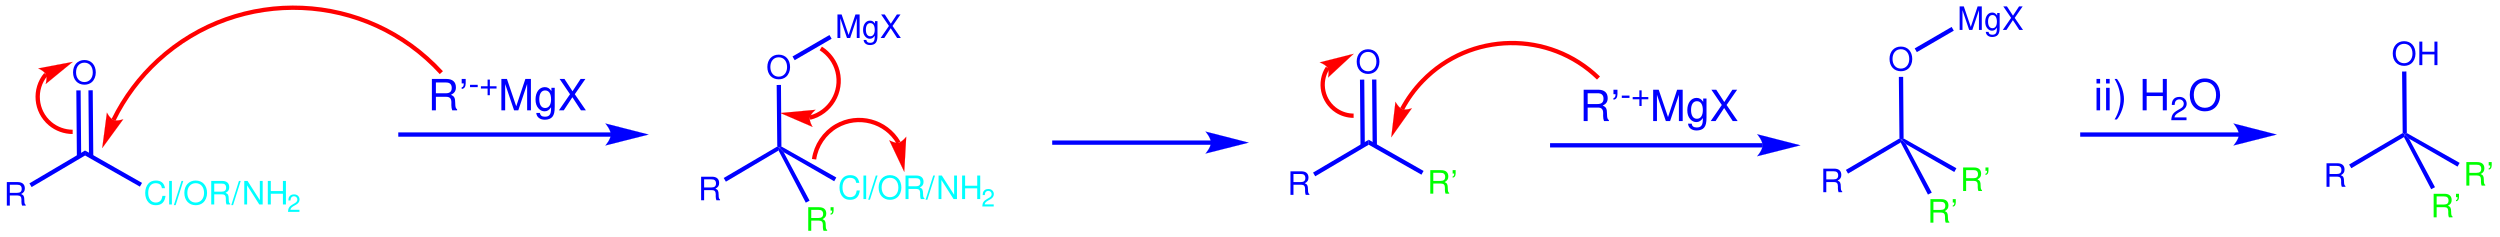
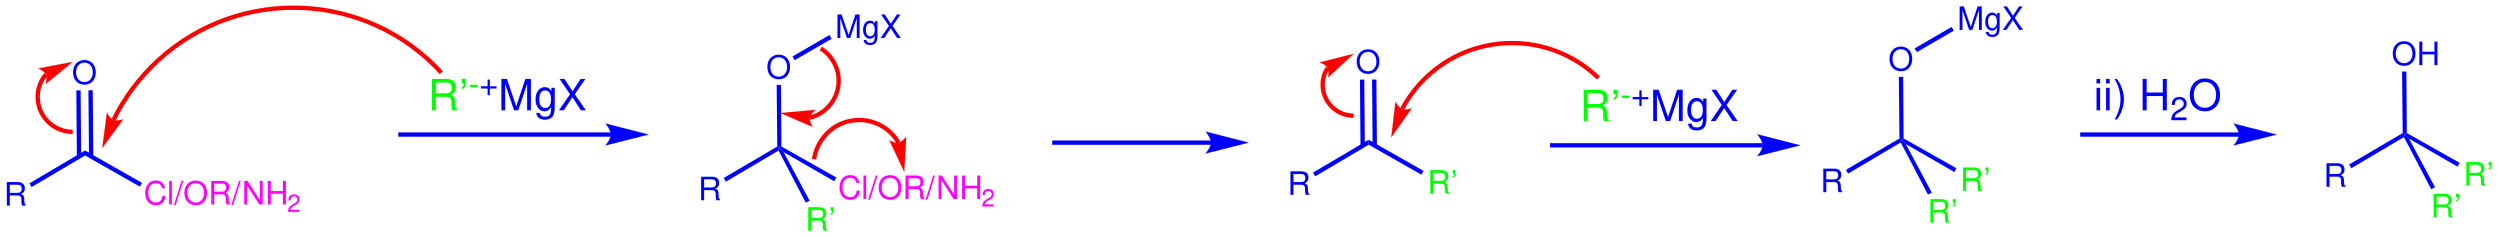
<svg xmlns="http://www.w3.org/2000/svg" width="929px" height="88px" viewBox="0 0 929 88" style="background-color: #ffffff00" version="1.1">
  <text x="0" y="0" stroke="none" fill="#0000ff" transform="matrix(0.05 0 0 0.05 1.41895 76.4124)" font-style="normal" font-weight="normal" font-size="240px" font-family="Helvetica">
R</text>
  <path stroke="none" fill="#0000ff" transform="matrix(0.05 0 0 0.05 -102 -122)" d="M 2274.81,3830.27 L 2258.57,3802.66 L 2671.97,3558.61 L 2672.27,3595.65 L 2274.81,3830.27 Z " />
-   <text x="0" y="0" stroke="none" fill="#00ffff" transform="matrix(0.05 0 0 0.05 53.3787 75.9793)" font-style="normal" font-weight="normal" font-size="240px" font-family="Helvetica">
+   <text x="0" y="0" stroke="none" fill="#ff00ff" transform="matrix(0.05 0 0 0.05 53.3787 75.9793)" font-style="normal" font-weight="normal" font-size="240px" font-family="Helvetica">
Cl/OR/NH</text>
-   <text x="0" y="0" stroke="none" fill="#00ffff" transform="matrix(0.05 0 0 0.05 106.711 78.7391)" font-style="normal" font-weight="normal" font-size="180px" font-family="Helvetica">
+   <text x="0" y="0" stroke="none" fill="#ff00ff" transform="matrix(0.05 0 0 0.05 106.711 78.7391)" font-style="normal" font-weight="normal" font-size="180px" font-family="Helvetica">
2</text>
  <path stroke="none" fill="#0000ff" transform="matrix(0.05 0 0 0.05 -102 -122)" d="M 2672.27,3595.65 L 2671.97,3558.61 L 3095.54,3799.22 L 3079.76,3827.09 L 2672.27,3595.65 Z " />
  <text x="0" y="0" stroke="none" fill="#0000ff" transform="matrix(0.05 0 0 0.05 26.6898 31.1974)" font-style="normal" font-weight="normal" font-size="240px" font-family="Helvetica">
O</text>
  <path stroke="none" fill="#0000ff" transform="matrix(0.05 0 0 0.05 -102 -122)" d="M 2643.37,3604.07 L 2611.34,3604.34 L 2607.24,3111.96 L 2639.27,3111.69 L 2643.37,3604.07 Z " />
  <path stroke="none" fill="#0000ff" transform="matrix(0.05 0 0 0.05 -102 -122)" d="M 2733.37,3603.32 L 2701.34,3603.59 L 2697.23,3111.21 L 2729.26,3110.94 L 2733.37,3603.32 Z " />
  <path stroke="none" fill="#0000ff" transform="matrix(0.05 0 0 0.05 -102 -122)" d="M 6580.73,3456 L 5000,3456 L 5000,3424 L 6580.73,3424 Z " />
  <path stroke="none" fill="#0000ff" transform="matrix(0.05 0 0 0.05 -102 -122)" d="M 6860,3440 C 6860,3440 6539.69,3521.08 6539.69,3521.08 C 6539.69,3521.08 6579.73,3475.47 6579.73,3440 C 6579.73,3404.09 6539.69,3357.92 6539.69,3357.92 C 6539.69,3357.92 6860,3440 6860,3440 C 6860,3440 6860,3440 6860,3440 " />
  <path stroke="#0000ff" stroke-width="1" fill="none" transform="matrix(0.05 0 0 0.05 -102 -122)" d="M 6860,3440 C 6860,3440 6539.69,3521.08 6539.69,3521.08 C 6539.69,3521.08 6579.73,3475.47 6579.73,3440 C 6579.73,3404.09 6539.69,3357.92 6539.69,3357.92 C 6539.69,3357.92 6860,3440 6860,3440 C 6860,3440 6860,3440 6860,3440 " />
-   <text x="0" y="0" stroke="none" fill="#0000ff" transform="matrix(0.05 0 0 0.05 159 41)" font-style="normal" font-weight="normal" font-size="320px" font-family="Helvetica">
+   <text x="0" y="0" stroke="none" fill="#00ff00" transform="matrix(0.05 0 0 0.05 159 41)" font-style="normal" font-weight="normal" font-size="320px" font-family="Helvetica">
R’</text>
-   <text x="0" y="0" stroke="none" fill="#0000ff" transform="matrix(0.05 0 0 0.05 174.109 35.2617)" font-style="normal" font-weight="normal" font-size="240px" font-family="Helvetica">
- -+</text>
+   <text x="0" y="0" stroke="none" fill="#00ff00" transform="matrix(0.05 0 0 0.05 174.109 35.2617)" font-style="normal" font-weight="normal" font-size="240px" font-family="Helvetica">
+ -</text>
+   <text x="0" y="0" stroke="none" fill="#0000ff" transform="matrix(0.05 0 0 0.05 178.105 35.2617)" font-style="normal" font-weight="normal" font-size="240px" font-family="Helvetica">
+ +</text>
  <text x="0" y="0" stroke="none" fill="#0000ff" transform="matrix(0.05 0 0 0.05 185.113 41)" font-style="normal" font-weight="normal" font-size="320px" font-family="Helvetica">
MgX</text>
  <path stroke="#ff0000" stroke-width="32" fill="none" transform="matrix(0.05 0 0 0.05 -102 -122)" d="M 5320,2980 C 4763.91,2373.75 3820.45,2333.03 3214.2,2889.12 C 3077.63,3014.39 2964.74,3165.37 2883.21,3331.79 " />
  <path stroke="none" fill="#ff0000" transform="matrix(0.05 0 0 0.05 -102 -122)" d="M 2800,3540 C 2800,3540 2834.61,3277.28 2834.61,3277.28 C 2834.61,3277.28 2856.75,3320.96 2883.21,3331.79 C 2909.68,3342.63 2955.59,3326.83 2955.59,3326.83 C 2955.59,3326.83 2800,3540 2800,3540 C 2800,3540 2800,3540 2800,3540 " />
  <path stroke="#ff0000" stroke-width="1" fill="none" transform="matrix(0.05 0 0 0.05 -102 -122)" d="M 2800,3540 C 2800,3540 2834.61,3277.28 2834.61,3277.28 C 2834.61,3277.28 2856.75,3320.96 2883.21,3331.79 C 2909.68,3342.63 2955.59,3326.83 2955.59,3326.83 C 2955.59,3326.83 2800,3540 2800,3540 C 2800,3540 2800,3540 2800,3540 " />
  <path stroke="#ff0000" stroke-width="32" fill="none" transform="matrix(0.05 0 0 0.05 -102 -122)" d="M 2380.83,2992.88 C 2288.58,3102.81 2302.94,3266.92 2412.88,3359.17 C 2459.24,3398.08 2519.47,3420 2580,3420 " />
  <path stroke="none" fill="#ff0000" transform="matrix(0.05 0 0 0.05 -102 -122)" d="M 2580,2900 C 2580,2900 2379.91,3064.05 2379.91,3064.05 C 2379.91,3064.05 2392.64,3017.71 2380.83,2992.88 C 2369.02,2968.04 2324.84,2948.24 2324.84,2948.24 C 2324.84,2948.24 2580,2900 2580,2900 C 2580,2900 2580,2900 2580,2900 " />
  <path stroke="#ff0000" stroke-width="1" fill="none" transform="matrix(0.05 0 0 0.05 -102 -122)" d="M 2580,2900 C 2580,2900 2379.91,3064.05 2379.91,3064.05 C 2379.91,3064.05 2392.64,3017.71 2380.83,2992.88 C 2369.02,2968.04 2324.84,2948.24 2324.84,2948.24 C 2324.84,2948.24 2580,2900 2580,2900 C 2580,2900 2580,2900 2580,2900 " />
  <text x="0" y="0" stroke="none" fill="#0000ff" transform="matrix(0.05 0 0 0.05 259.419 74.4124)" font-style="normal" font-weight="normal" font-size="240px" font-family="Helvetica">
R</text>
  <path stroke="none" fill="#0000ff" transform="matrix(0.05 0 0 0.05 -102 -122)" d="M 7434.81,3790.27 L 7418.57,3762.66 L 7816.66,3529.08 L 7832.14,3537.85 L 7826.24,3558.67 L 7434.81,3790.27 Z " />
-   <text x="0" y="0" stroke="none" fill="#00ffff" transform="matrix(0.05 0 0 0.05 311.379 73.9793)" font-style="normal" font-weight="normal" font-size="240px" font-family="Helvetica">
+   <text x="0" y="0" stroke="none" fill="#ff00ff" transform="matrix(0.05 0 0 0.05 311.379 73.9793)" font-style="normal" font-weight="normal" font-size="240px" font-family="Helvetica">
Cl/OR/NH</text>
-   <text x="0" y="0" stroke="none" fill="#00ffff" transform="matrix(0.05 0 0 0.05 364.711 76.7391)" font-style="normal" font-weight="normal" font-size="180px" font-family="Helvetica">
+   <text x="0" y="0" stroke="none" fill="#ff00ff" transform="matrix(0.05 0 0 0.05 364.711 76.7391)" font-style="normal" font-weight="normal" font-size="180px" font-family="Helvetica">
2</text>
  <path stroke="none" fill="#0000ff" transform="matrix(0.05 0 0 0.05 -102 -122)" d="M 7864.09,3570.95 L 7832.14,3537.85 L 7847.46,3528.81 L 8255.54,3759.22 L 8239.76,3787.09 L 7864.09,3570.95 Z " />
  <text x="0" y="0" stroke="none" fill="#0000ff" transform="matrix(0.05 0 0 0.05 284.69 29.1974)" font-style="normal" font-weight="normal" font-size="240px" font-family="Helvetica">
O</text>
  <path stroke="none" fill="#0000ff" transform="matrix(0.05 0 0 0.05 -102 -122)" d="M 7847.46,3528.81 L 7832.14,3537.85 L 7816.66,3529.08 L 7812.23,3071.58 L 7844.26,3071.31 L 7847.46,3528.81 Z " />
  <text x="0" y="0" stroke="none" fill="#00ff00" transform="matrix(0.05 0 0 0.05 299.226 85.7544)" font-style="normal" font-weight="normal" font-size="240px" font-family="Helvetica">
R’</text>
  <path stroke="none" fill="#0000ff" transform="matrix(0.05 0 0 0.05 -102 -122)" d="M 7826.24,3558.67 L 7832.14,3537.85 L 7864.09,3570.95 L 8056.92,3931.29 L 8028.57,3946.19 L 7826.24,3558.67 Z " />
  <text x="0" y="0" stroke="none" fill="#0000ff" transform="matrix(0.05 0 0 0.05 310.301 14.1302)" font-style="normal" font-weight="normal" font-size="240px" font-family="Helvetica">
MgX</text>
  <path stroke="none" fill="#0000ff" transform="matrix(0.05 0 0 0.05 -102 -122)" d="M 7945.96,2887.38 L 7929.88,2859.68 L 8204.51,2700.17 L 8220.6,2727.87 L 7945.96,2887.38 Z " />
  <path stroke="none" fill="#0000ff" transform="matrix(0.05 0 0 0.05 -102 -122)" d="M 11040.7,3516 L 9860,3516 L 9860,3484 L 11040.7,3484 Z " />
  <path stroke="none" fill="#0000ff" transform="matrix(0.05 0 0 0.05 -102 -122)" d="M 11320,3500 C 11320,3500 10999.7,3581.08 10999.7,3581.08 C 10999.7,3581.08 11039.7,3535.47 11039.7,3500 C 11039.7,3464.09 10999.7,3417.92 10999.7,3417.92 C 10999.7,3417.92 11320,3500 11320,3500 C 11320,3500 11320,3500 11320,3500 " />
  <path stroke="#0000ff" stroke-width="1" fill="none" transform="matrix(0.05 0 0 0.05 -102 -122)" d="M 11320,3500 C 11320,3500 10999.7,3581.08 10999.7,3581.08 C 10999.7,3581.08 11039.7,3535.47 11039.7,3500 C 11039.7,3464.09 10999.7,3417.92 10999.7,3417.92 C 10999.7,3417.92 11320,3500 11320,3500 C 11320,3500 11320,3500 11320,3500 " />
  <path stroke="#ff0000" stroke-width="32" fill="none" transform="matrix(0.05 0 0 0.05 -102 -122)" d="M 8058.44,3314.62 C 8210.02,3276.84 8302.4,3123.14 8264.62,2971.56 C 8247.09,2901.22 8201.47,2838.42 8140,2800 " />
  <path stroke="none" fill="#ff0000" transform="matrix(0.05 0 0 0.05 -102 -122)" d="M 7840,3280 C 7840,3280 8100.54,3256.15 8100.54,3256.15 C 8100.54,3256.15 8063.14,3287.25 8058.44,3314.62 C 8053.74,3341.98 8078.76,3382.98 8078.76,3382.98 C 8078.76,3382.98 7840,3280 7840,3280 C 7840,3280 7840,3280 7840,3280 " />
  <path stroke="#ff0000" stroke-width="1" fill="none" transform="matrix(0.05 0 0 0.05 -102 -122)" d="M 7840,3280 C 7840,3280 8100.54,3256.15 8100.54,3256.15 C 8100.54,3256.15 8063.14,3287.25 8058.44,3314.62 C 8053.74,3341.98 8078.76,3382.98 8078.76,3382.98 C 8078.76,3382.98 7840,3280 7840,3280 C 7840,3280 7840,3280 7840,3280 " />
  <path stroke="#ff0000" stroke-width="32" fill="none" transform="matrix(0.05 0 0 0.05 -102 -122)" d="M 8718.14,3500.65 C 8624.58,3339 8417.43,3283.73 8255.78,3377.29 C 8167.07,3428.63 8104.3,3521.9 8090.14,3623.41 " />
  <path stroke="none" fill="#ff0000" transform="matrix(0.05 0 0 0.05 -102 -122)" d="M 8760.41,3716.89 C 8760.41,3716.89 8649.32,3482.84 8649.32,3482.84 C 8649.32,3482.84 8691.15,3506.28 8718.14,3500.65 C 8745.13,3495.03 8774.89,3456.69 8774.89,3456.69 C 8774.89,3456.69 8760.41,3716.89 8760.41,3716.89 C 8760.41,3716.89 8760.41,3716.89 8760.41,3716.89 " />
  <path stroke="#ff0000" stroke-width="1" fill="none" transform="matrix(0.05 0 0 0.05 -102 -122)" d="M 8760.41,3716.89 C 8760.41,3716.89 8649.32,3482.84 8649.32,3482.84 C 8649.32,3482.84 8691.15,3506.28 8718.14,3500.65 C 8745.13,3495.03 8774.89,3456.69 8774.89,3456.69 C 8774.89,3456.69 8760.41,3716.89 8760.41,3716.89 C 8760.41,3716.89 8760.41,3716.89 8760.41,3716.89 " />
  <text x="0" y="0" stroke="none" fill="#0000ff" transform="matrix(0.05 0 0 0.05 478.419 72.4124)" font-style="normal" font-weight="normal" font-size="240px" font-family="Helvetica">
R</text>
  <path stroke="none" fill="#0000ff" transform="matrix(0.05 0 0 0.05 -102 -122)" d="M 11814.8,3750.27 L 11798.6,3722.66 L 12212,3478.59 L 12212.3,3515.64 L 11814.8,3750.27 Z " />
  <text x="0" y="0" stroke="none" fill="#00ff00" transform="matrix(0.05 0 0 0.05 530.379 71.9793)" font-style="normal" font-weight="normal" font-size="240px" font-family="Helvetica">
R’</text>
  <path stroke="none" fill="#0000ff" transform="matrix(0.05 0 0 0.05 -102 -122)" d="M 12212.3,3515.64 L 12212,3478.59 L 12620,3710.42 L 12604.2,3738.29 L 12212.3,3515.64 Z " />
  <text x="0" y="0" stroke="none" fill="#0000ff" transform="matrix(0.05 0 0 0.05 503.69 27.1974)" font-style="normal" font-weight="normal" font-size="240px" font-family="Helvetica">
O</text>
  <path stroke="none" fill="#0000ff" transform="matrix(0.05 0 0 0.05 -102 -122)" d="M 12183.4,3524.07 L 12151.3,3524.34 L 12147.2,3031.96 L 12179.3,3031.69 L 12183.4,3524.07 Z " />
  <path stroke="none" fill="#0000ff" transform="matrix(0.05 0 0 0.05 -102 -122)" d="M 12273.4,3523.32 L 12241.3,3523.59 L 12237.2,3031.21 L 12269.3,3030.94 L 12273.4,3523.32 Z " />
  <path stroke="none" fill="#0000ff" transform="matrix(0.05 0 0 0.05 -102 -122)" d="M 15140.7,3536 L 13560,3536 L 13560,3504 L 15140.7,3504 Z " />
  <path stroke="none" fill="#0000ff" transform="matrix(0.05 0 0 0.05 -102 -122)" d="M 15420,3520 C 15420,3520 15099.7,3601.08 15099.7,3601.08 C 15099.7,3601.08 15139.7,3555.47 15139.7,3520 C 15139.7,3484.09 15099.7,3437.92 15099.7,3437.92 C 15099.7,3437.92 15420,3520 15420,3520 C 15420,3520 15420,3520 15420,3520 " />
  <path stroke="#0000ff" stroke-width="1" fill="none" transform="matrix(0.05 0 0 0.05 -102 -122)" d="M 15420,3520 C 15420,3520 15099.7,3601.08 15099.7,3601.08 C 15099.7,3601.08 15139.7,3555.47 15139.7,3520 C 15139.7,3484.09 15099.7,3437.92 15099.7,3437.92 C 15099.7,3437.92 15420,3520 15420,3520 C 15420,3520 15420,3520 15420,3520 " />
-   <text x="0" y="0" stroke="none" fill="#0000ff" transform="matrix(0.05 0 0 0.05 587 45)" font-style="normal" font-weight="normal" font-size="320px" font-family="Helvetica">
+   <text x="0" y="0" stroke="none" fill="#00ff00" transform="matrix(0.05 0 0 0.05 587 45)" font-style="normal" font-weight="normal" font-size="320px" font-family="Helvetica">
R’</text>
-   <text x="0" y="0" stroke="none" fill="#0000ff" transform="matrix(0.05 0 0 0.05 602.109 39.2617)" font-style="normal" font-weight="normal" font-size="240px" font-family="Helvetica">
- -+</text>
+   <text x="0" y="0" stroke="none" fill="#00ff00" transform="matrix(0.05 0 0 0.05 602.109 39.2617)" font-style="normal" font-weight="normal" font-size="240px" font-family="Helvetica">
+ -</text>
+   <text x="0" y="0" stroke="none" fill="#0000ff" transform="matrix(0.05 0 0 0.05 606.105 39.2617)" font-style="normal" font-weight="normal" font-size="240px" font-family="Helvetica">
+ +</text>
  <text x="0" y="0" stroke="none" fill="#0000ff" transform="matrix(0.05 0 0 0.05 613.113 45)" font-style="normal" font-weight="normal" font-size="320px" font-family="Helvetica">
MgX</text>
  <path stroke="#ff0000" stroke-width="32" fill="none" transform="matrix(0.05 0 0 0.05 -102 -122)" d="M 13920,3020 C 13553.2,2665.09 12967.4,2674.76 12612.5,3041.58 C 12552.3,3103.72 12501,3174.34 12460.4,3250.7 " />
  <path stroke="none" fill="#ff0000" transform="matrix(0.05 0 0 0.05 -102 -122)" d="M 12380,3460 C 12380,3460 12411.1,3196.82 12411.1,3196.82 C 12411.1,3196.82 12433.8,3240.21 12460.4,3250.7 C 12487,3261.19 12532.7,3244.78 12532.7,3244.78 C 12532.7,3244.78 12380,3460 12380,3460 C 12380,3460 12380,3460 12380,3460 " />
  <path stroke="#ff0000" stroke-width="1" fill="none" transform="matrix(0.05 0 0 0.05 -102 -122)" d="M 12380,3460 C 12380,3460 12411.1,3196.82 12411.1,3196.82 C 12411.1,3196.82 12433.8,3240.21 12460.4,3250.7 C 12487,3261.19 12532.7,3244.78 12532.7,3244.78 C 12532.7,3244.78 12380,3460 12380,3460 C 12380,3460 12380,3460 12380,3460 " />
  <path stroke="#ff0000" stroke-width="32" fill="none" transform="matrix(0.05 0 0 0.05 -102 -122)" d="M 11907.1,2944.73 C 11838,3051.2 11868.3,3193.75 11974.7,3262.89 C 12011.8,3286.95 12055.8,3300 12100,3300 " />
  <path stroke="none" fill="#ff0000" transform="matrix(0.05 0 0 0.05 -102 -122)" d="M 12100,2840 C 12100,2840 11910.5,3015.81 11910.5,3015.81 C 11910.5,3015.81 11920.3,2968.76 11907.1,2944.73 C 11893.9,2920.7 11848.6,2903.58 11848.6,2903.58 C 11848.6,2903.58 12100,2840 12100,2840 C 12100,2840 12100,2840 12100,2840 " />
  <path stroke="#ff0000" stroke-width="1" fill="none" transform="matrix(0.05 0 0 0.05 -102 -122)" d="M 12100,2840 C 12100,2840 11910.5,3015.81 11910.5,3015.81 C 11910.5,3015.81 11920.3,2968.76 11907.1,2944.73 C 11893.9,2920.7 11848.6,2903.58 11848.6,2903.58 C 11848.6,2903.58 12100,2840 12100,2840 C 12100,2840 12100,2840 12100,2840 " />
  <text x="0" y="0" stroke="none" fill="#0000ff" transform="matrix(0.05 0 0 0.05 676.419 71.4124)" font-style="normal" font-weight="normal" font-size="240px" font-family="Helvetica">
R</text>
  <path stroke="none" fill="#0000ff" transform="matrix(0.05 0 0 0.05 -102 -122)" d="M 15774.8,3730.27 L 15758.6,3702.66 L 16156.7,3469.08 L 16172.1,3477.85 L 16166.2,3498.67 L 15774.8,3730.27 Z " />
  <text x="0" y="0" stroke="none" fill="#00ff00" transform="matrix(0.05 0 0 0.05 728.379 70.9793)" font-style="normal" font-weight="normal" font-size="240px" font-family="Helvetica">
R’</text>
  <path stroke="none" fill="#0000ff" transform="matrix(0.05 0 0 0.05 -102 -122)" d="M 16204,3510.79 L 16172.1,3477.85 L 16187.5,3468.84 L 16580,3690.42 L 16564.2,3718.29 L 16204,3510.79 Z " />
  <text x="0" y="0" stroke="none" fill="#0000ff" transform="matrix(0.05 0 0 0.05 701.69 26.1974)" font-style="normal" font-weight="normal" font-size="240px" font-family="Helvetica">
O</text>
  <path stroke="none" fill="#0000ff" transform="matrix(0.05 0 0 0.05 -102 -122)" d="M 16187.5,3468.84 L 16172.1,3477.85 L 16156.7,3469.08 L 16152.2,3011.58 L 16184.3,3011.31 L 16187.5,3468.84 Z " />
  <text x="0" y="0" stroke="none" fill="#00ff00" transform="matrix(0.05 0 0 0.05 716.226 82.7544)" font-style="normal" font-weight="normal" font-size="240px" font-family="Helvetica">
R’</text>
  <path stroke="none" fill="#0000ff" transform="matrix(0.05 0 0 0.05 -102 -122)" d="M 16166.2,3498.67 L 16172.1,3477.85 L 16204,3510.79 L 16396.9,3871.29 L 16368.6,3886.19 L 16166.2,3498.67 Z " />
  <text x="0" y="0" stroke="none" fill="#0000ff" transform="matrix(0.05 0 0 0.05 727.301 11.1302)" font-style="normal" font-weight="normal" font-size="240px" font-family="Helvetica">
MgX</text>
  <path stroke="none" fill="#0000ff" transform="matrix(0.05 0 0 0.05 -102 -122)" d="M 16286,2827.38 L 16269.9,2799.68 L 16544.5,2640.17 L 16560.6,2667.87 L 16286,2827.38 Z " />
  <path stroke="none" fill="#0000ff" transform="matrix(0.05 0 0 0.05 -102 -122)" d="M 18680.7,3456 L 17500,3456 L 17500,3424 L 18680.7,3424 Z " />
  <path stroke="none" fill="#0000ff" transform="matrix(0.05 0 0 0.05 -102 -122)" d="M 18960,3440 C 18960,3440 18639.7,3521.08 18639.7,3521.08 C 18639.7,3521.08 18679.7,3475.47 18679.7,3440 C 18679.7,3404.09 18639.7,3357.92 18639.7,3357.92 C 18639.7,3357.92 18960,3440 18960,3440 C 18960,3440 18960,3440 18960,3440 " />
  <path stroke="#0000ff" stroke-width="1" fill="none" transform="matrix(0.05 0 0 0.05 -102 -122)" d="M 18960,3440 C 18960,3440 18639.7,3521.08 18639.7,3521.08 C 18639.7,3521.08 18679.7,3475.47 18679.7,3440 C 18679.7,3404.09 18639.7,3357.92 18639.7,3357.92 C 18639.7,3357.92 18960,3440 18960,3440 C 18960,3440 18960,3440 18960,3440 " />
  <text x="0" y="0" stroke="none" fill="#0000ff" transform="matrix(0.05 0 0 0.05 778 41)" font-style="normal" font-weight="normal" font-size="320px" font-family="Helvetica">
ii) </text>
  <text x="0" y="0" stroke="none" fill="#0000ff" transform="matrix(0.05 0 0 0.05 794.883 41)" font-style="normal" font-weight="normal" font-size="320px" font-family="Helvetica">
H</text>
  <text x="0" y="0" stroke="none" fill="#0000ff" transform="matrix(0.05 0 0 0.05 806.438 44.6797)" font-style="normal" font-weight="normal" font-size="240px" font-family="Helvetica">
2</text>
  <text x="0" y="0" stroke="none" fill="#0000ff" transform="matrix(0.05 0 0 0.05 813.111 41)" font-style="normal" font-weight="normal" font-size="320px" font-family="Helvetica">
O</text>
  <text x="0" y="0" stroke="none" fill="#0000ff" transform="matrix(0.05 0 0 0.05 863.419 69.4124)" font-style="normal" font-weight="normal" font-size="240px" font-family="Helvetica">
R</text>
  <path stroke="none" fill="#0000ff" transform="matrix(0.05 0 0 0.05 -102 -122)" d="M 19514.8,3690.27 L 19498.6,3662.66 L 19896.7,3429.08 L 19912.1,3437.85 L 19906.2,3458.67 L 19514.8,3690.27 Z " />
  <text x="0" y="0" stroke="none" fill="#00ff00" transform="matrix(0.05 0 0 0.05 915.379 68.9793)" font-style="normal" font-weight="normal" font-size="240px" font-family="Helvetica">
R’</text>
  <path stroke="none" fill="#0000ff" transform="matrix(0.05 0 0 0.05 -102 -122)" d="M 19944,3470.79 L 19912.1,3437.85 L 19927.5,3428.84 L 20320,3650.42 L 20304.2,3678.29 L 19944,3470.79 Z " />
  <text x="0" y="0" stroke="none" fill="#0000ff" transform="matrix(0.05 0 0 0.05 888.69 24.1974)" font-style="normal" font-weight="normal" font-size="240px" font-family="Helvetica">
OH</text>
  <path stroke="none" fill="#0000ff" transform="matrix(0.05 0 0 0.05 -102 -122)" d="M 19927.5,3428.84 L 19912.1,3437.85 L 19896.7,3429.08 L 19892.2,2971.58 L 19924.3,2971.31 L 19927.5,3428.84 Z " />
  <text x="0" y="0" stroke="none" fill="#00ff00" transform="matrix(0.05 0 0 0.05 903.226 80.7544)" font-style="normal" font-weight="normal" font-size="240px" font-family="Helvetica">
R’</text>
  <path stroke="none" fill="#0000ff" transform="matrix(0.05 0 0 0.05 -102 -122)" d="M 19906.2,3458.67 L 19912.1,3437.85 L 19944,3470.79 L 20136.9,3831.29 L 20108.6,3846.19 L 19906.2,3458.67 Z " />
</svg>
